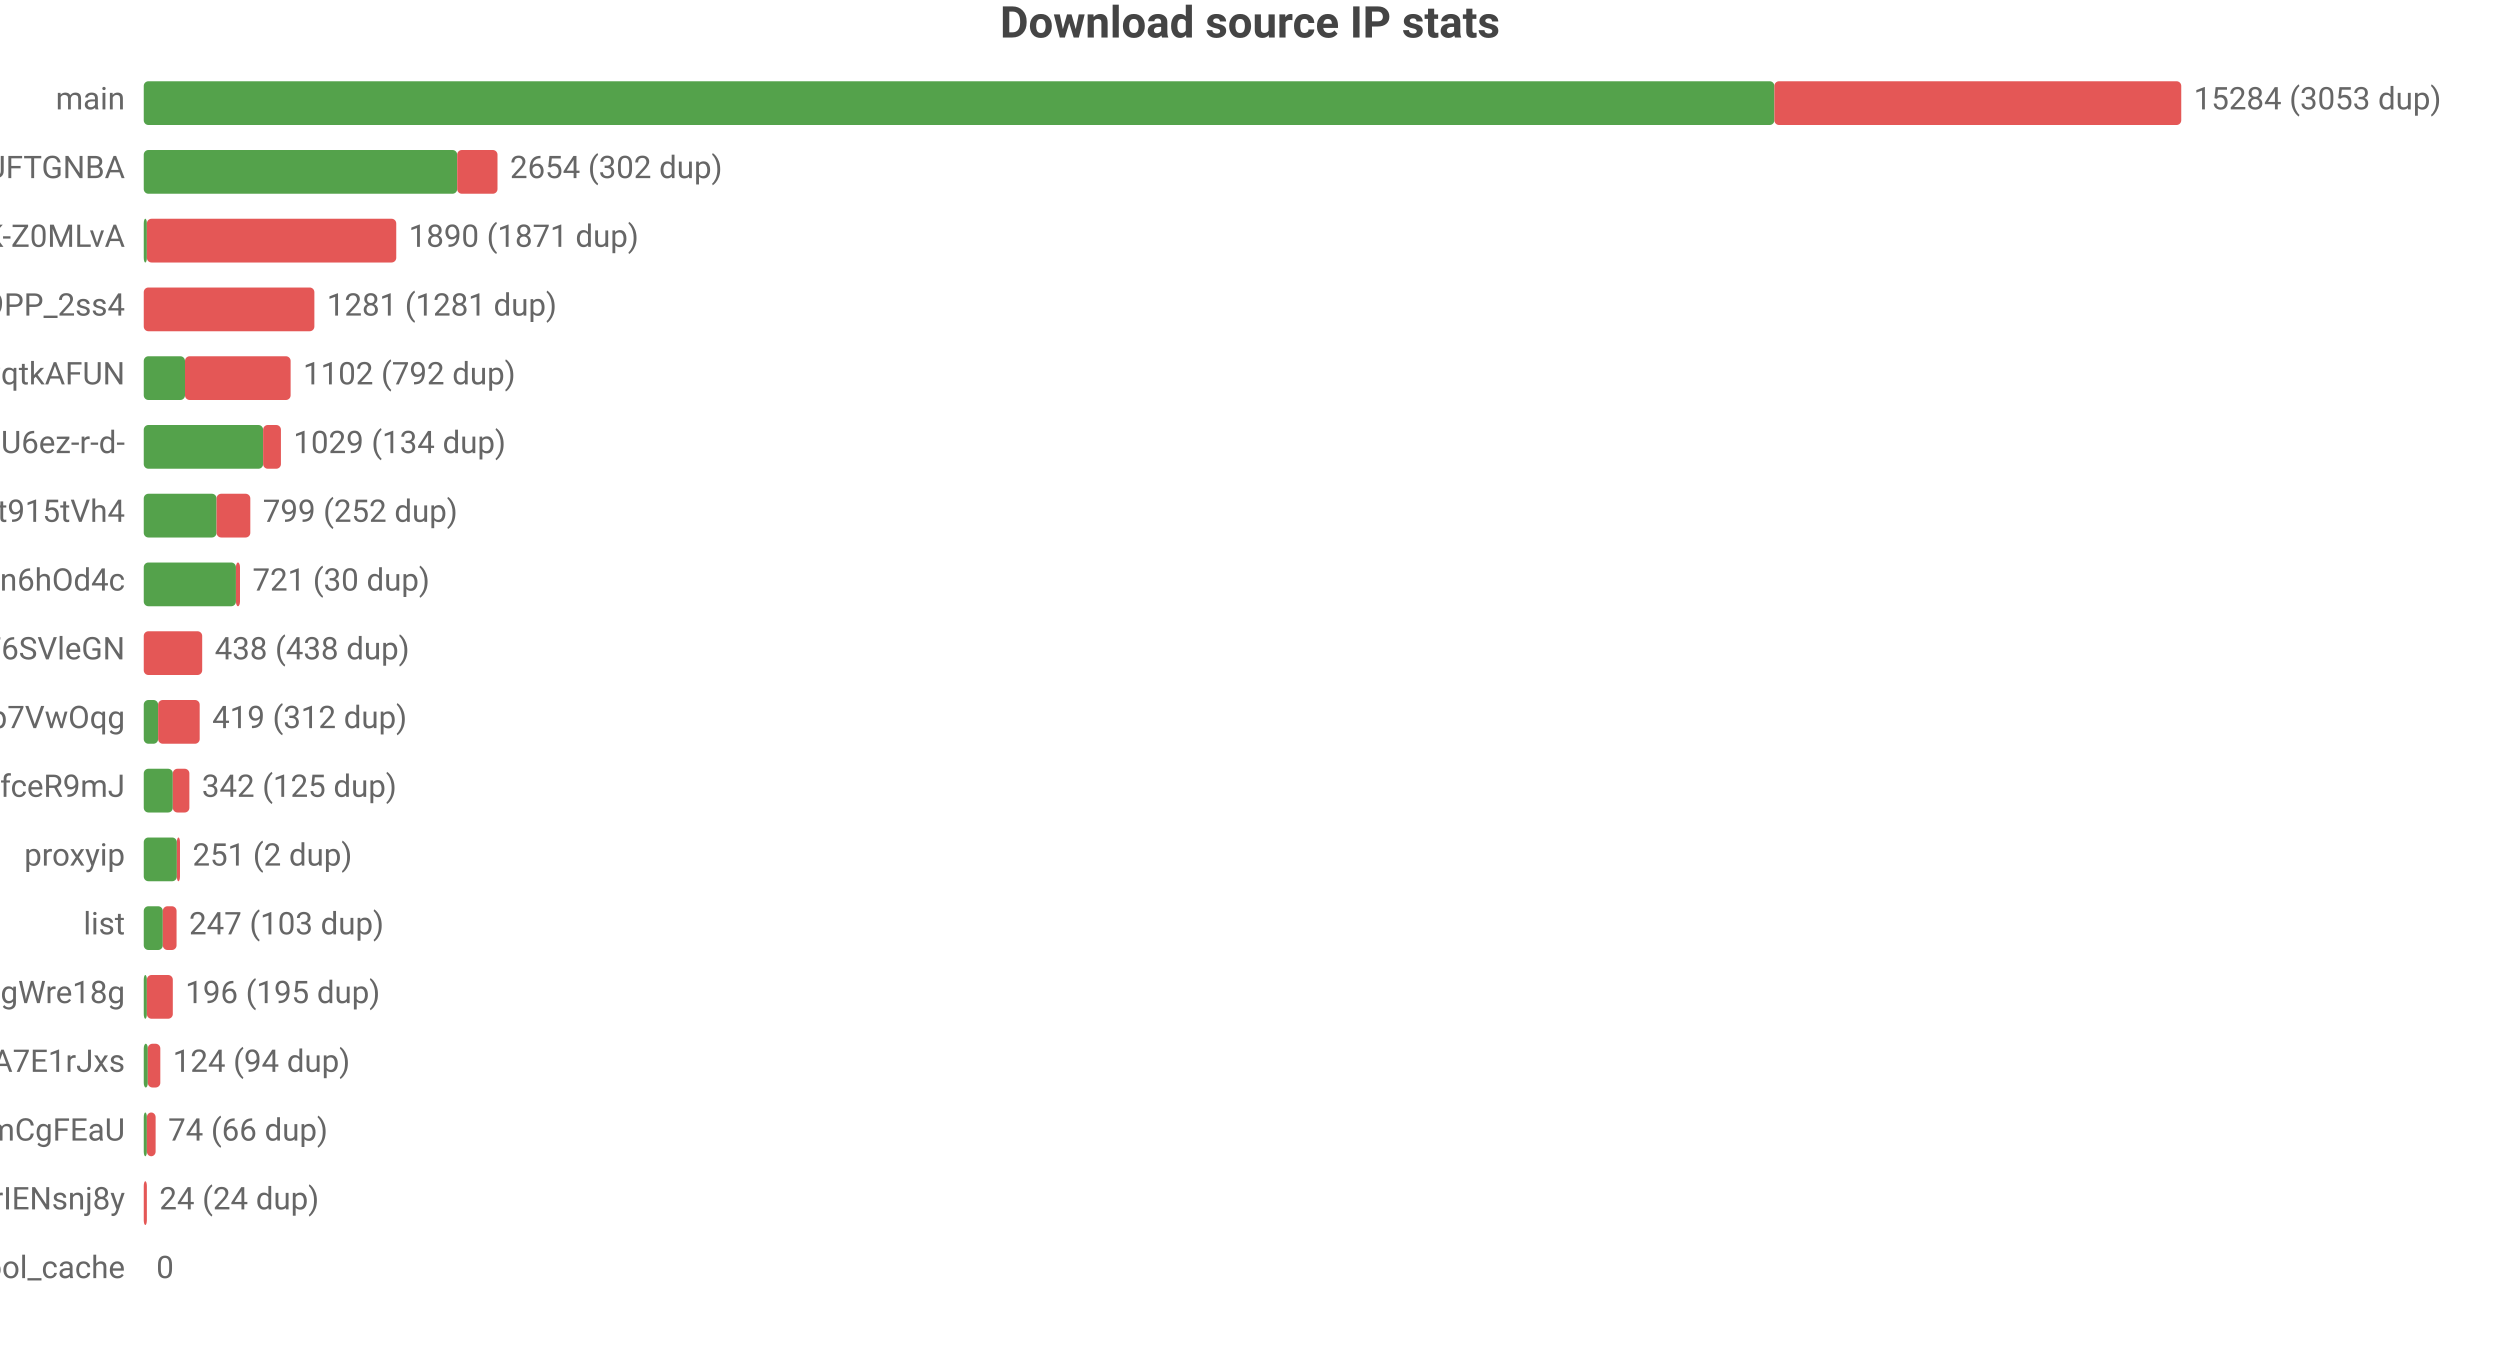
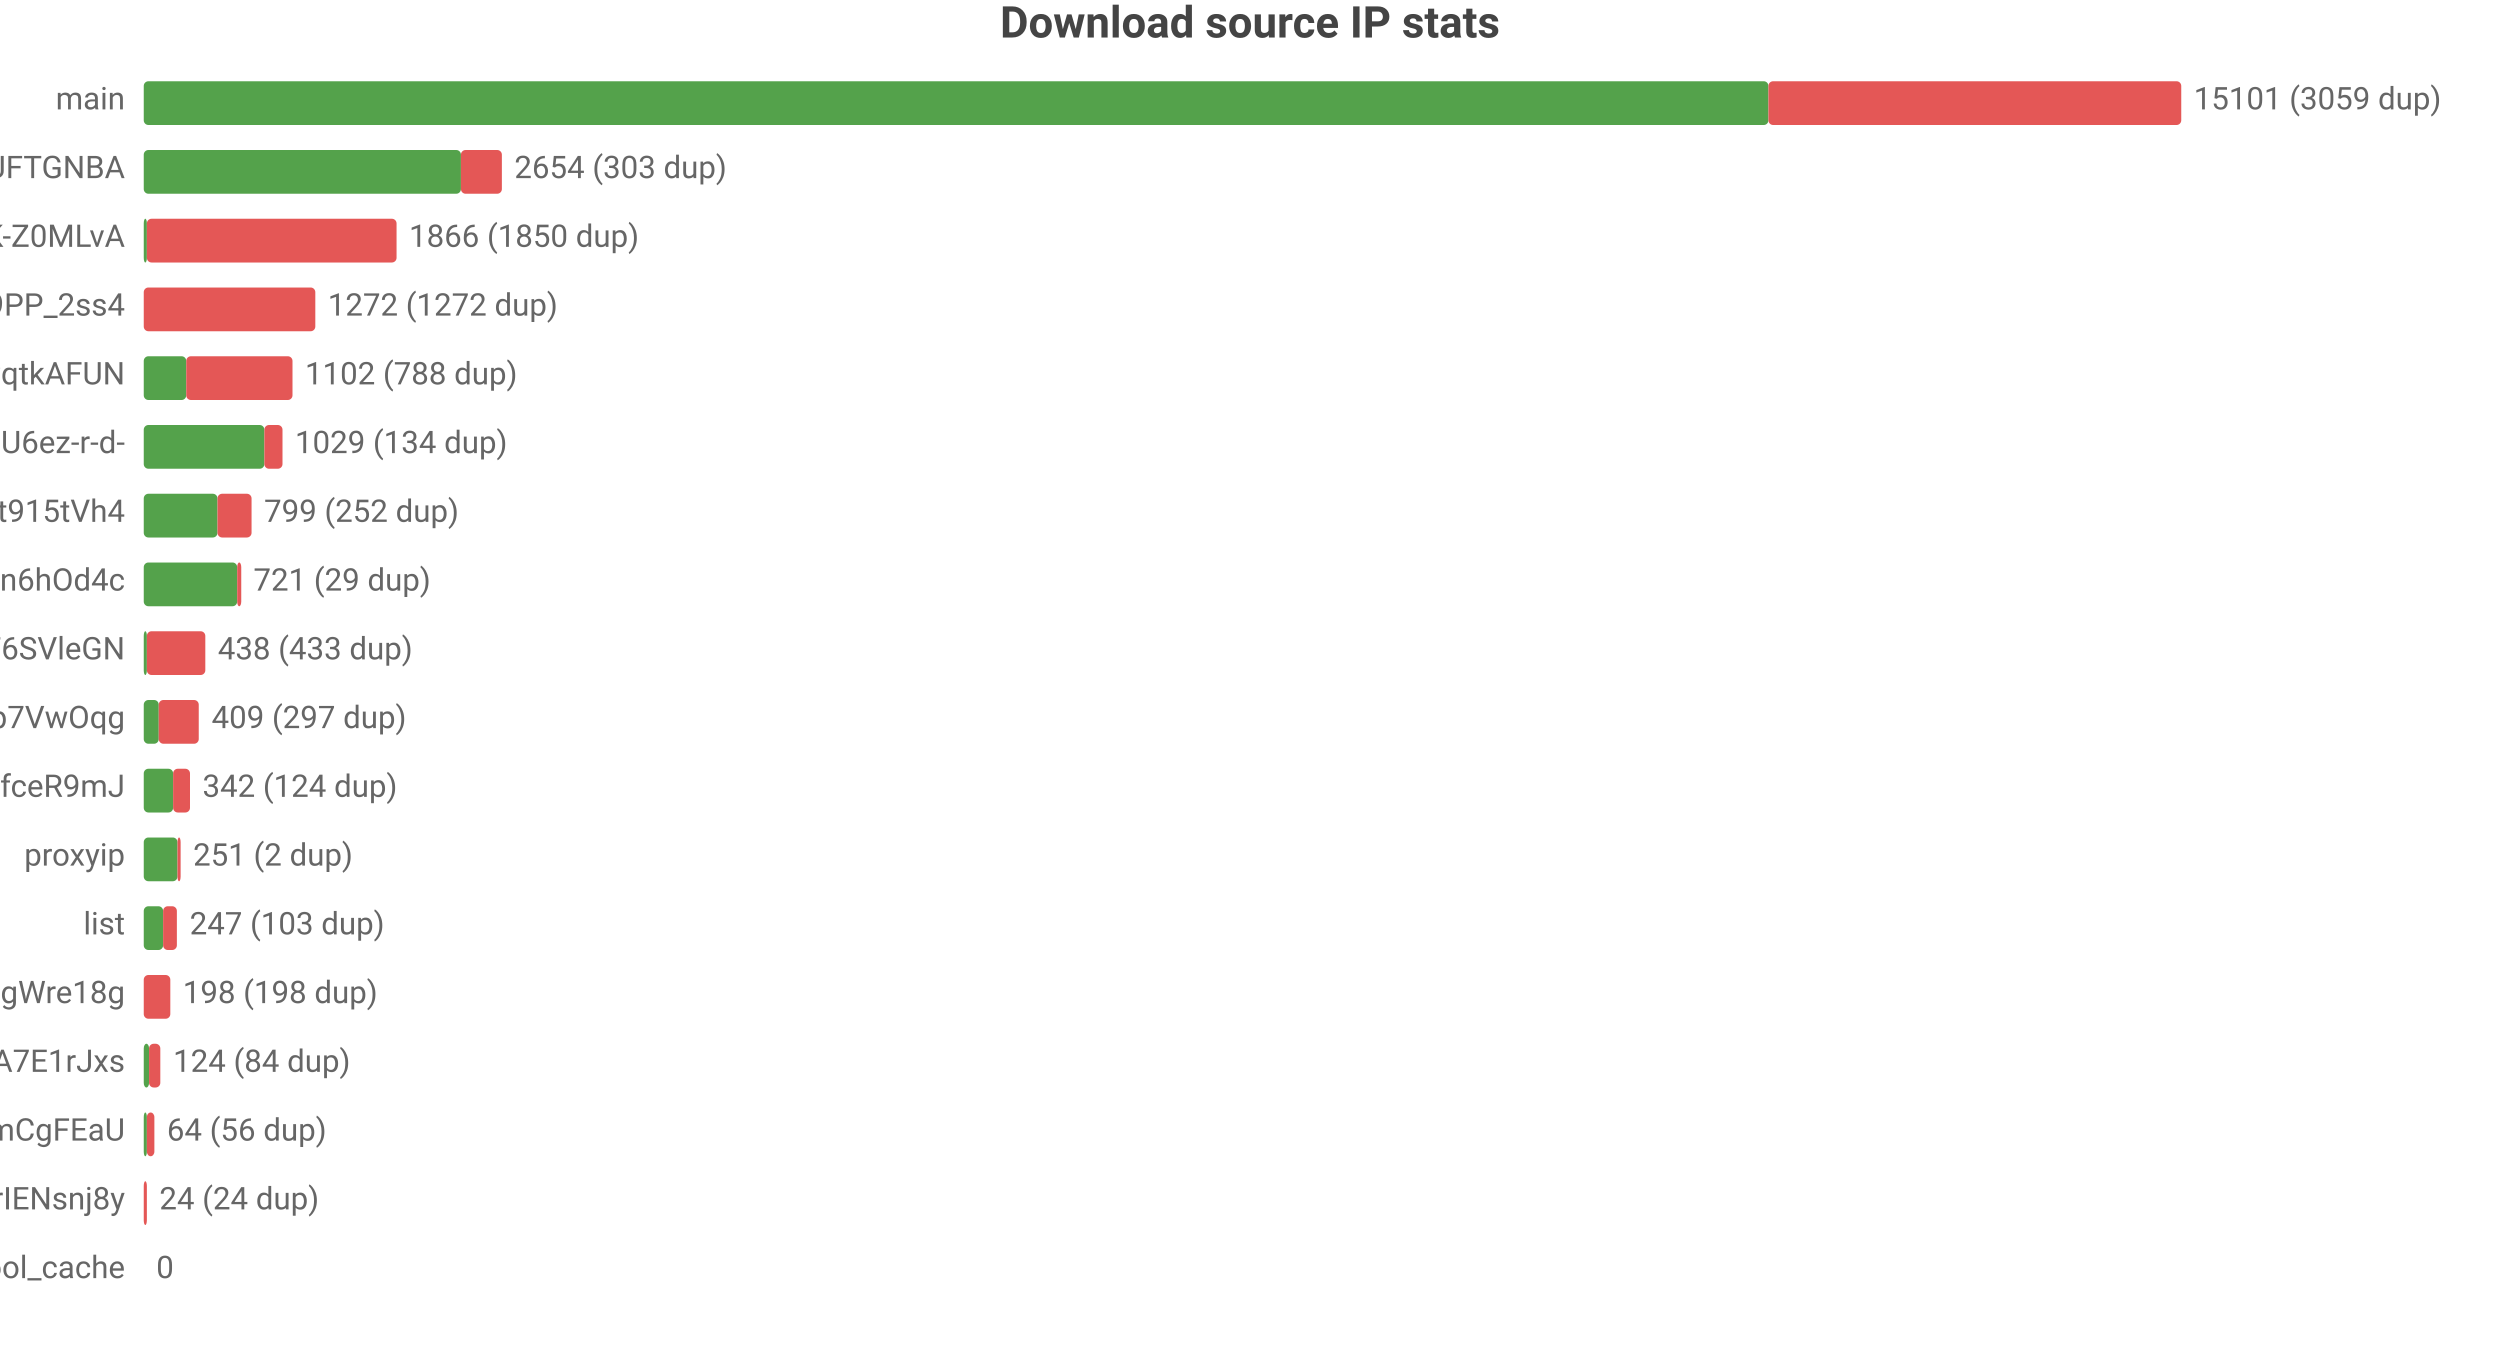
<svg xmlns="http://www.w3.org/2000/svg" width="800" height="432" viewBox="0 0 800 432">
  <rect width="800" height="432" fill="#ffffff" />
  <style>text{font-family:system-ui,-apple-system,'Segoe UI',Roboto,'PingFang SC','Microsoft YaHei','Noto Sans CJK SC',sans-serif}.g{stroke:#e8e8e8;stroke-width:1}.a{stroke:#999;stroke-width:1}.t{font-size:10px;fill:#666}.m{font-size:10px;text-anchor:middle;fill:#666}.e{font-size:10px;text-anchor:end;fill:#666}.l{font-size:11px;fill:#333}.tt{font-size:14px;font-weight:600;text-anchor:middle;fill:#444}.em{font-size:13px;text-anchor:middle;fill:#999}</style>
  <text class="tt" x="400.0" y="12">Download source IP stats</text>
  <text class="e" x="40" y="35">main</text>
-   <rect x="46" y="26" width="521.8" height="14" fill="#54a24b" rx="1.5" />
-   <rect x="567.8" y="26" width="130.2" height="14" fill="#e45756" rx="1.5" />
-   <text class="t" x="702" y="35">15284 (3053 dup)</text>
+   <rect x="46" y="26" width="519.9" height="14" fill="#54a24b" rx="1.5" />
+   <rect x="565.9" y="26" width="132.1" height="14" fill="#e45756" rx="1.5" />
+   <text class="t" x="702" y="35">15101 (3059 dup)</text>
  <text class="e" x="40" y="57">dsrc_koIyMZFFic21Px3M4Z5Wb4Aier9UFTGNBA</text>
-   <rect x="46" y="48" width="100.3" height="14" fill="#54a24b" rx="1.5" />
-   <rect x="146.3" y="48" width="12.9" height="14" fill="#e45756" rx="1.5" />
-   <text class="t" x="163.2" y="57">2654 (302 dup)</text>
+   <rect x="46" y="48" width="101.5" height="14" fill="#54a24b" rx="1.5" />
+   <rect x="147.5" y="48" width="13.1" height="14" fill="#e45756" rx="1.5" />
+   <text class="t" x="164.6" y="57">2654 (303 dup)</text>
  <text class="e" x="40" y="79">dsrc_dyz1ApcMKse5dc2AqbRKg-GCRWK-Z0MLvA</text>
  <rect x="46" y="70" width="1" height="14" fill="#54a24b" rx="1.5" />
-   <rect x="47" y="70" width="79.8" height="14" fill="#e45756" rx="1.5" />
-   <text class="t" x="130.8" y="79">1890 (1871 dup)</text>
+   <rect x="47" y="70" width="79.9" height="14" fill="#e45756" rx="1.5" />
+   <text class="t" x="130.9" y="79">1866 (1850 dup)</text>
  <text class="e" x="40" y="101">dsrc_NZkbMF0zJ_nVPyU9PP_2ss4</text>
-   <rect x="46" y="92" width="54.6" height="14" fill="#e45756" rx="1.5" />
-   <text class="t" x="104.6" y="101">1281 (1281 dup)</text>
+   <rect x="46" y="92" width="54.9" height="14" fill="#e45756" rx="1.5" />
+   <text class="t" x="104.9" y="101">1272 (1272 dup)</text>
  <text class="e" x="40" y="123">dsrc_otoqKZ97QGjdwqtkAFUN</text>
-   <rect x="46" y="114" width="13.2" height="14" fill="#54a24b" rx="1.5" />
-   <rect x="59.2" y="114" width="33.8" height="14" fill="#e45756" rx="1.5" />
-   <text class="t" x="97.0" y="123">1102 (792 dup)</text>
+   <rect x="46" y="114" width="13.6" height="14" fill="#54a24b" rx="1.5" />
+   <rect x="59.6" y="114" width="34.0" height="14" fill="#e45756" rx="1.5" />
+   <text class="t" x="97.6" y="123">1102 (788 dup)</text>
  <text class="e" x="40" y="145">dsrc_jQi4Lke_x4pVNAHU6ez-r-d-</text>
-   <rect x="46" y="136" width="38.2" height="14" fill="#54a24b" rx="1.5" />
-   <rect x="84.2" y="136" width="5.7" height="14" fill="#e45756" rx="1.5" />
-   <text class="t" x="93.9" y="145">1029 (134 dup)</text>
+   <rect x="46" y="136" width="38.6" height="14" fill="#54a24b" rx="1.5" />
+   <rect x="84.6" y="136" width="5.8" height="14" fill="#e45756" rx="1.5" />
+   <text class="t" x="94.4" y="145">1029 (134 dup)</text>
  <text class="e" x="40" y="167">dsrc_A4Z1CFnF_B6ORXft915tVh4</text>
-   <rect x="46" y="158" width="23.3" height="14" fill="#54a24b" rx="1.5" />
-   <rect x="69.3" y="158" width="10.8" height="14" fill="#e45756" rx="1.5" />
-   <text class="t" x="84.1" y="167">799 (252 dup)</text>
+   <rect x="46" y="158" width="23.6" height="14" fill="#54a24b" rx="1.5" />
+   <rect x="69.6" y="158" width="10.9" height="14" fill="#e45756" rx="1.5" />
+   <text class="t" x="84.5" y="167">799 (252 dup)</text>
  <text class="e" x="40" y="189">dsrc_I2Bu0-fUIC5uLd1-n6hOd4c</text>
-   <rect x="46" y="180" width="29.5" height="14" fill="#54a24b" rx="1.5" />
-   <rect x="75.5" y="180" width="1.3" height="14" fill="#e45756" rx="1.5" />
-   <text class="t" x="80.8" y="189">721 (30 dup)</text>
+   <rect x="46" y="180" width="29.9" height="14" fill="#54a24b" rx="1.5" />
+   <rect x="75.9" y="180" width="1.3" height="14" fill="#e45756" rx="1.5" />
+   <text class="t" x="81.1" y="189">721 (29 dup)</text>
  <text class="e" x="40" y="211">dsrc_LLA73eP6qXwoercn3lGhF6SVleGN</text>
-   <rect x="46" y="202" width="18.7" height="14" fill="#e45756" rx="1.5" />
-   <text class="t" x="68.7" y="211">438 (438 dup)</text>
+   <rect x="46" y="202" width="1" height="14" fill="#54a24b" rx="1.5" />
+   <rect x="47" y="202" width="18.7" height="14" fill="#e45756" rx="1.5" />
+   <text class="t" x="69.7" y="211">438 (433 dup)</text>
  <text class="e" x="40" y="233">dsrc_DFlKSqdXvgU5EWXdp7VwOqg</text>
-   <rect x="46" y="224" width="4.6" height="14" fill="#54a24b" rx="1.5" />
-   <rect x="50.6" y="224" width="13.3" height="14" fill="#e45756" rx="1.5" />
-   <text class="t" x="67.9" y="233">419 (312 dup)</text>
+   <rect x="46" y="224" width="4.8" height="14" fill="#54a24b" rx="1.5" />
+   <rect x="50.8" y="224" width="12.8" height="14" fill="#e45756" rx="1.5" />
+   <text class="t" x="67.7" y="233">409 (297 dup)</text>
  <text class="e" x="40" y="255">dsrc_CeBaE-maeWZqJDnV1pNP7CnuhVUL9fceR9mJ</text>
-   <rect x="46" y="246" width="9.3" height="14" fill="#54a24b" rx="1.5" />
-   <rect x="55.3" y="246" width="5.3" height="14" fill="#e45756" rx="1.5" />
-   <text class="t" x="64.6" y="255">342 (125 dup)</text>
+   <rect x="46" y="246" width="9.4" height="14" fill="#54a24b" rx="1.5" />
+   <rect x="55.4" y="246" width="5.4" height="14" fill="#e45756" rx="1.5" />
+   <text class="t" x="64.8" y="255">342 (124 dup)</text>
  <text class="e" x="40" y="277">proxyip</text>
-   <rect x="46" y="268" width="10.6" height="14" fill="#54a24b" rx="1.5" />
-   <rect x="56.6" y="268" width="1" height="14" fill="#e45756" rx="1.5" />
-   <text class="t" x="61.6" y="277">251 (2 dup)</text>
+   <rect x="46" y="268" width="10.8" height="14" fill="#54a24b" rx="1.5" />
+   <rect x="56.8" y="268" width="1" height="14" fill="#e45756" rx="1.5" />
+   <text class="t" x="61.8" y="277">251 (2 dup)</text>
  <text class="e" x="40" y="299">list</text>
-   <rect x="46" y="290" width="6.1" height="14" fill="#54a24b" rx="1.5" />
-   <rect x="52.1" y="290" width="4.4" height="14" fill="#e45756" rx="1.5" />
-   <text class="t" x="60.5" y="299">247 (103 dup)</text>
+   <rect x="46" y="290" width="6.2" height="14" fill="#54a24b" rx="1.5" />
+   <rect x="52.2" y="290" width="4.4" height="14" fill="#e45756" rx="1.5" />
+   <text class="t" x="60.7" y="299">247 (103 dup)</text>
  <text class="e" x="40" y="321">dsrc_MbZRMPaMPMm6o9mw3okGbgd7MVmUgWre18g</text>
-   <rect x="46" y="312" width="1" height="14" fill="#54a24b" rx="1.5" />
-   <rect x="47" y="312" width="8.3" height="14" fill="#e45756" rx="1.5" />
-   <text class="t" x="59.3" y="321">196 (195 dup)</text>
+   <rect x="46" y="312" width="8.5" height="14" fill="#e45756" rx="1.5" />
+   <text class="t" x="58.5" y="321">198 (198 dup)</text>
  <text class="e" x="40" y="343">dsrc_-gMAH1rE0Beexq3irh3A7E1rJxs</text>
-   <rect x="46" y="334" width="1.3" height="14" fill="#54a24b" rx="1.5" />
-   <rect x="47.3" y="334" width="4.0" height="14" fill="#e45756" rx="1.5" />
-   <text class="t" x="55.3" y="343">124 (94 dup)</text>
+   <rect x="46" y="334" width="1.7" height="14" fill="#54a24b" rx="1.5" />
+   <rect x="47.7" y="334" width="3.6" height="14" fill="#e45756" rx="1.5" />
+   <text class="t" x="55.4" y="343">124 (84 dup)</text>
  <text class="e" x="40" y="365">dsrc_pAlpbTpSPPviUVumZmCgFEaU</text>
  <rect x="46" y="356" width="1" height="14" fill="#54a24b" rx="1.5" />
-   <rect x="47" y="356" width="2.8" height="14" fill="#e45756" rx="1.5" />
-   <text class="t" x="53.8" y="365">74 (66 dup)</text>
+   <rect x="47" y="356" width="2.4" height="14" fill="#e45756" rx="1.5" />
+   <text class="t" x="53.4" y="365">64 (56 dup)</text>
  <text class="e" x="40" y="387">dsrc_uTixem8zbKw5hXeUZLLrIENsnj8y</text>
  <rect x="46" y="378" width="1.0" height="14" fill="#e45756" rx="1.5" />
  <text class="t" x="51.0" y="387">24 (24 dup)</text>
  <text class="e" x="40" y="409">pool_cache</text>
  <text class="t" x="50" y="409">0</text>
</svg>
